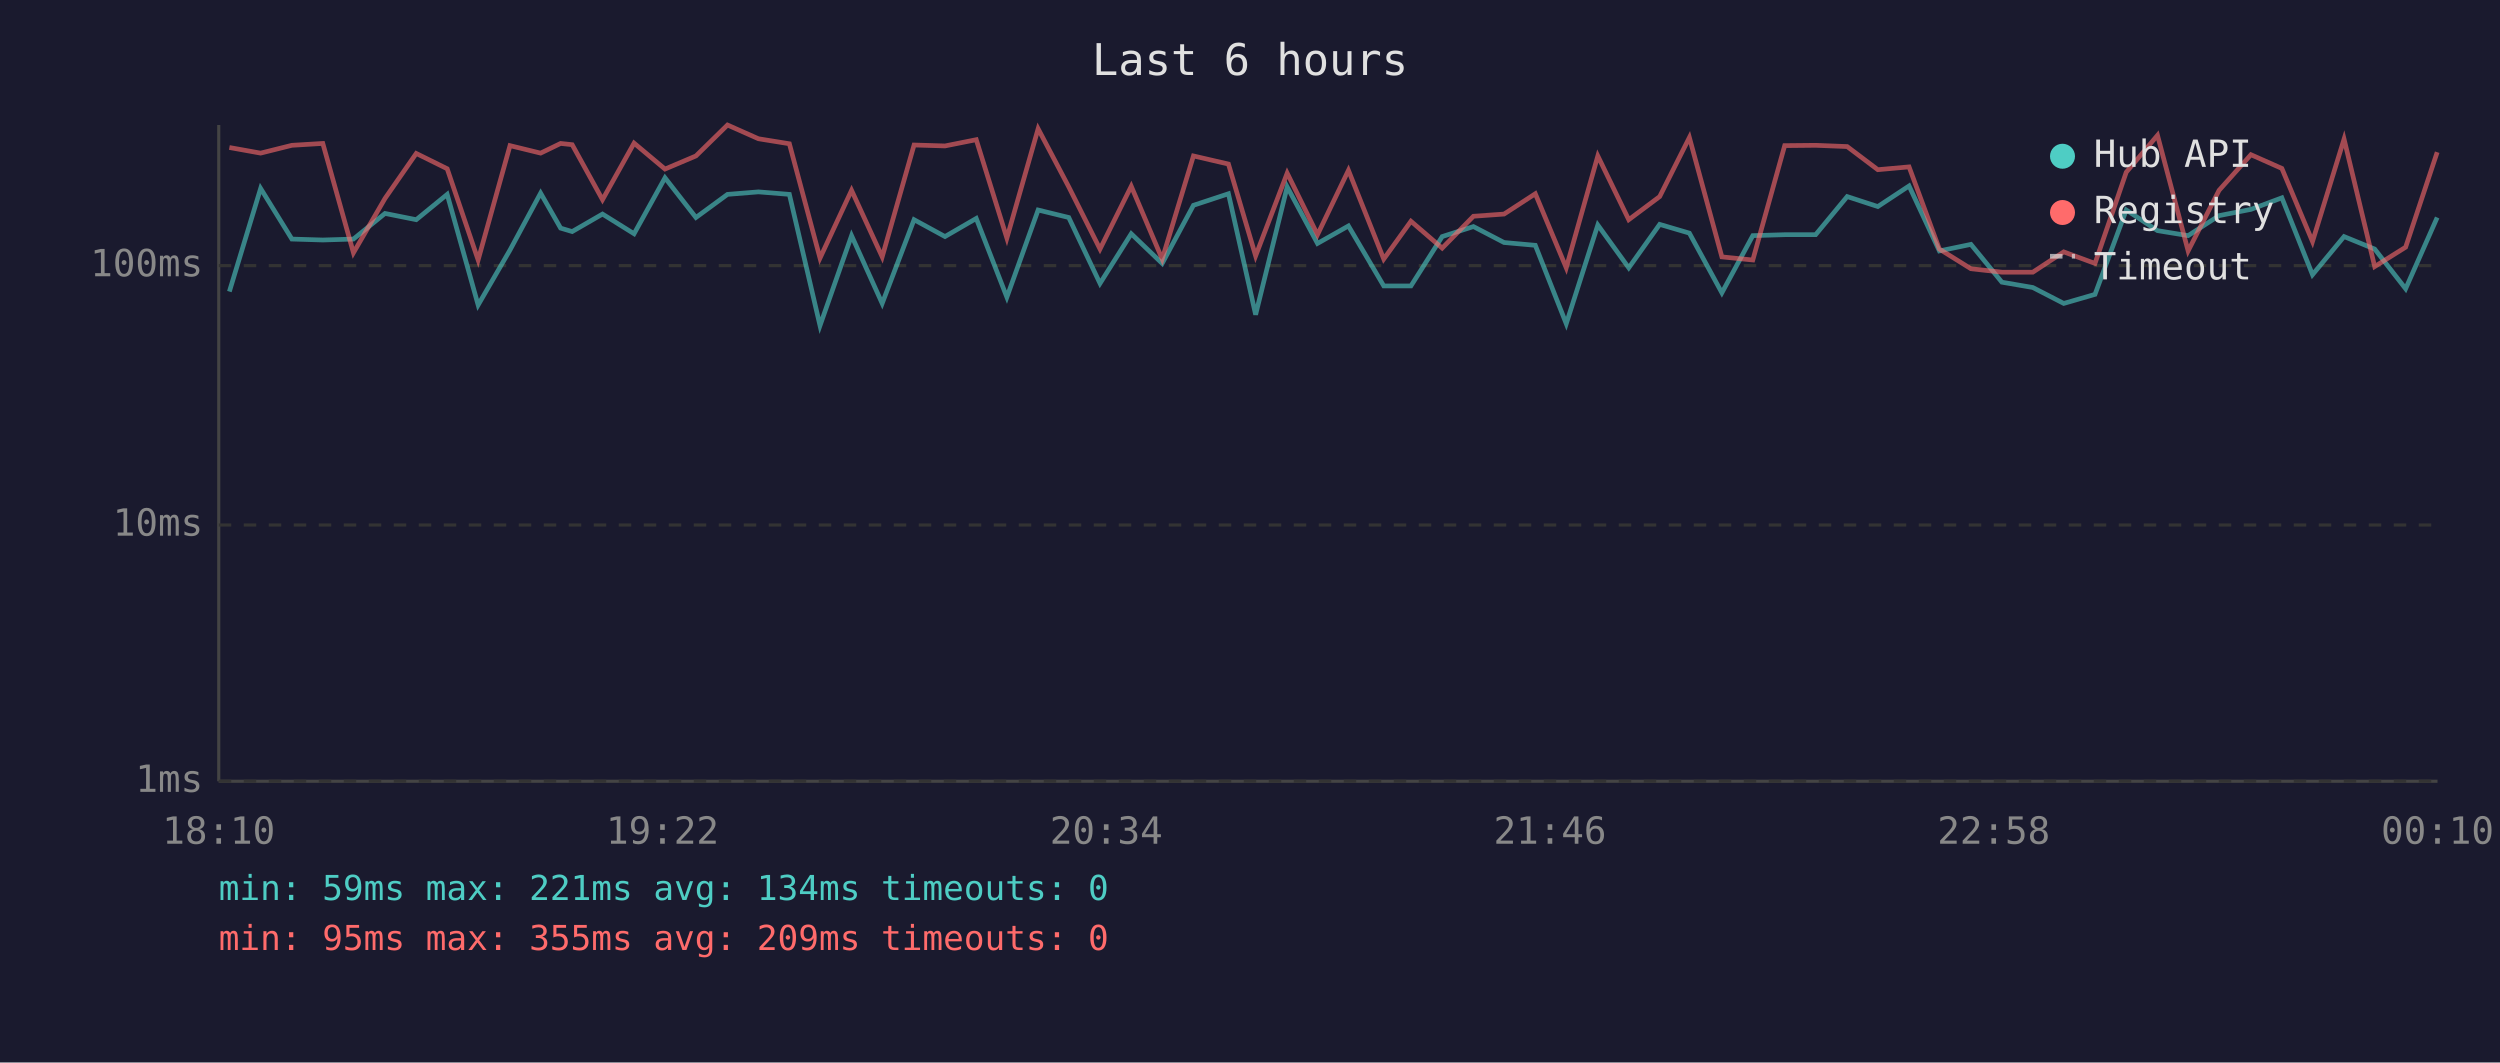
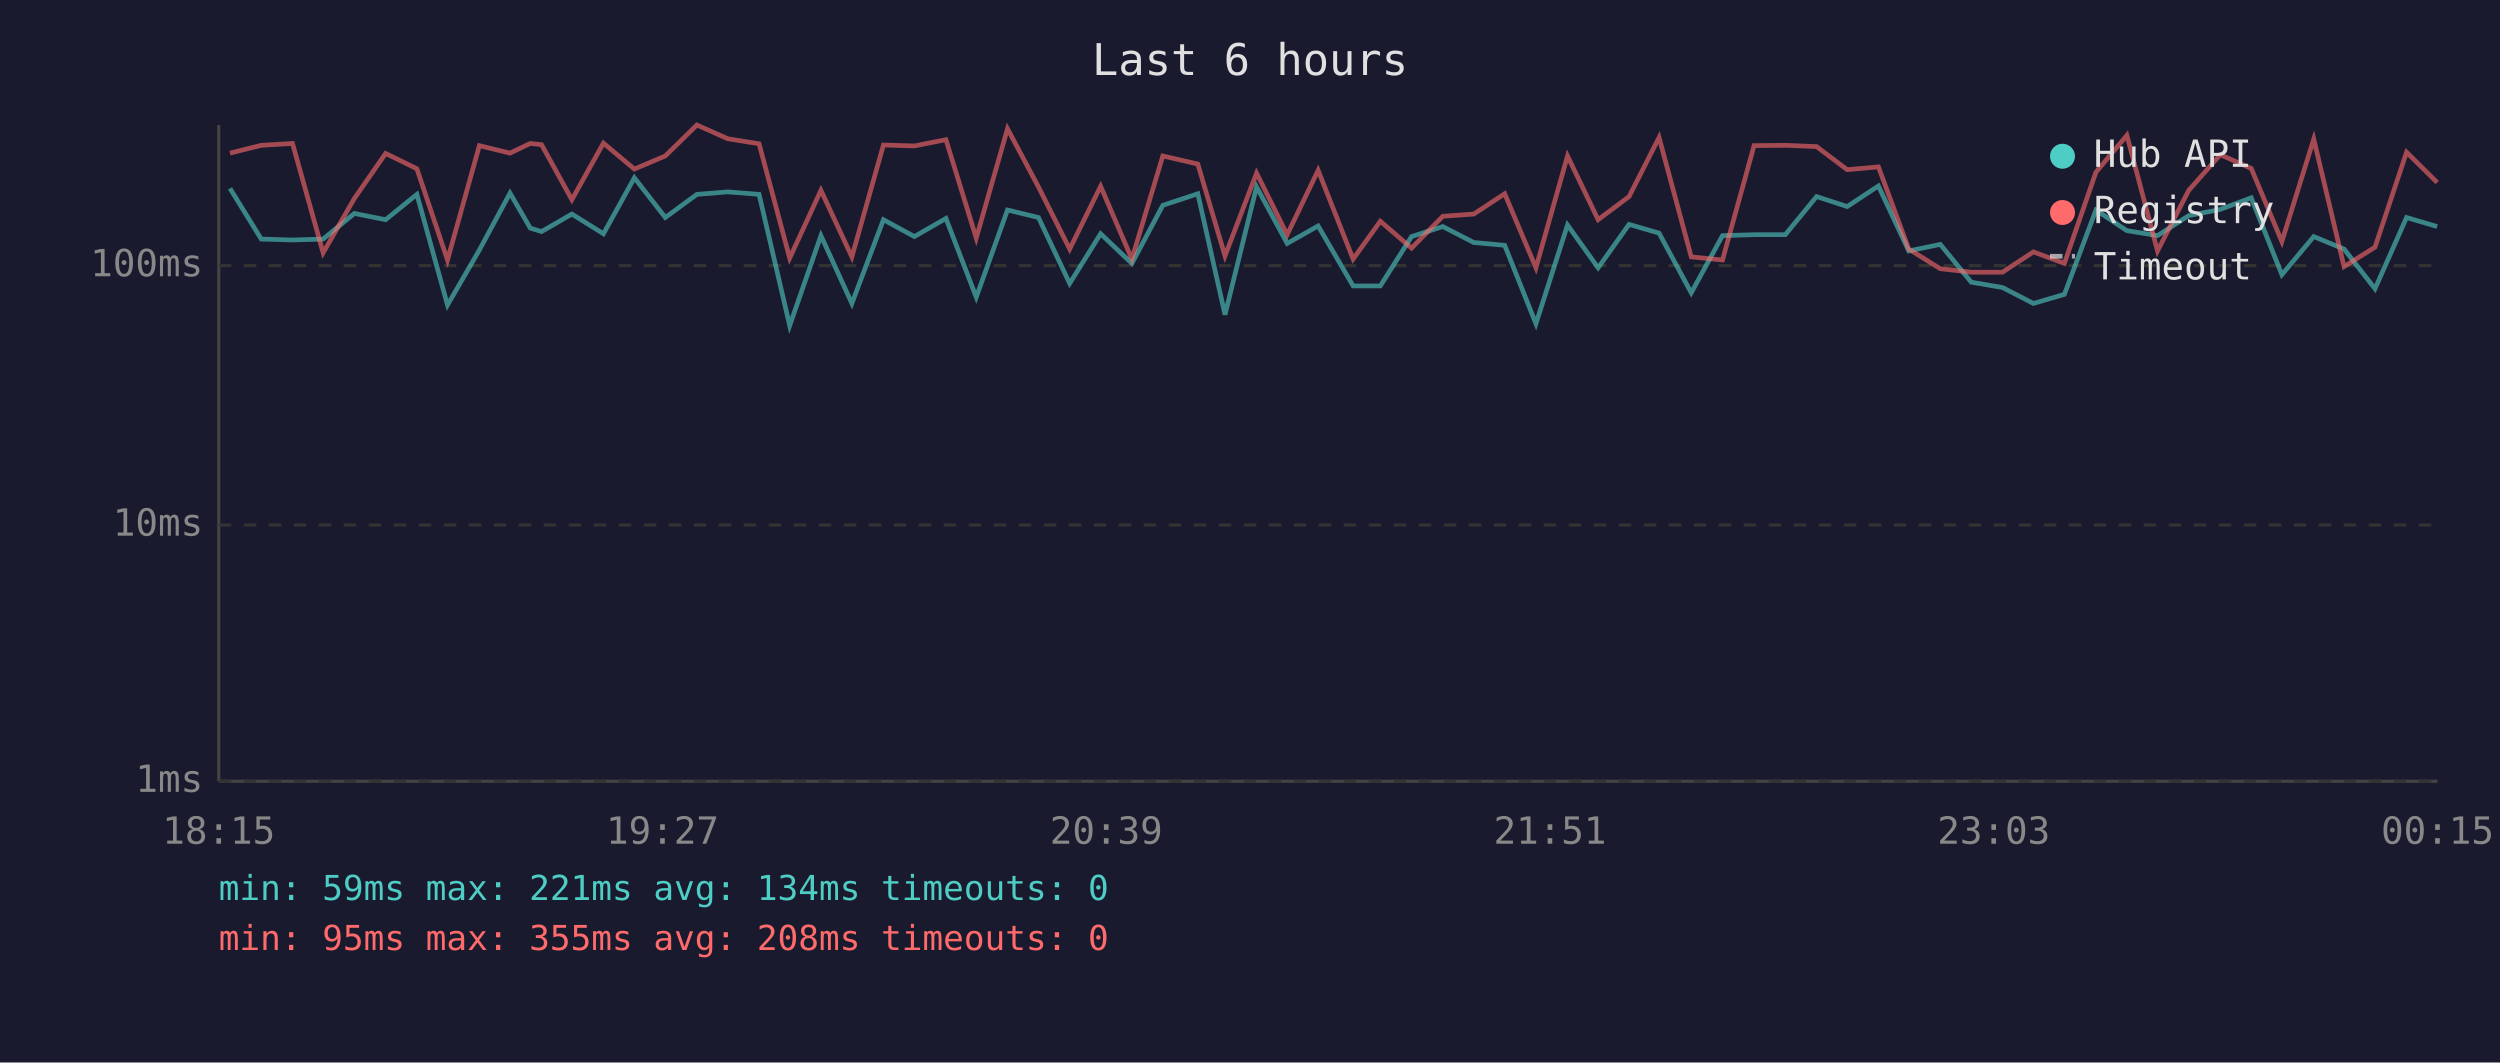
<svg xmlns="http://www.w3.org/2000/svg" viewBox="0 0 800 340" font-family="monospace" font-size="12">
  <rect width="800" height="340" fill="#1a1a2e" />
  <text x="400" y="24" fill="#e0e0e0" font-size="14" text-anchor="middle">Last 6 hours</text>
  <line x1="70" y1="40" x2="70" y2="250" stroke="#444" stroke-width="1" />
  <line x1="70" y1="250" x2="780" y2="250" stroke="#444" stroke-width="1" />
  <line x1="70" y1="250" x2="780" y2="250" stroke="#333" stroke-width="1" stroke-dasharray="4" />
  <text x="65" y="250" fill="#888" text-anchor="end" dominant-baseline="middle">1ms</text>
  <line x1="70" y1="168" x2="780" y2="168" stroke="#333" stroke-width="1" stroke-dasharray="4" />
  <text x="65" y="168" fill="#888" text-anchor="end" dominant-baseline="middle">10ms</text>
  <line x1="70" y1="85" x2="780" y2="85" stroke="#333" stroke-width="1" stroke-dasharray="4" />
  <text x="65" y="85" fill="#888" text-anchor="end" dominant-baseline="middle">100ms</text>
-   <text x="70" y="270" fill="#888" text-anchor="middle">18:10</text>
-   <text x="212" y="270" fill="#888" text-anchor="middle">19:22</text>
-   <text x="354" y="270" fill="#888" text-anchor="middle">20:34</text>
-   <text x="496" y="270" fill="#888" text-anchor="middle">21:46</text>
-   <text x="638" y="270" fill="#888" text-anchor="middle">22:58</text>
-   <text x="780" y="270" fill="#888" text-anchor="middle">00:10</text>
-   <polyline points="73.4,93.3 83.4,60.3 93.4,76.5 103.3,76.8 113.1,76.5 123.2,68.3 133.2,70.3 143.1,62.2 153.0,97.6 163.2,80.0 173.0,61.8 179.4,73.0 183.1,74.1 192.8,68.5 202.9,74.8 212.8,56.9 222.7,69.6 232.8,62.2 242.7,61.4 252.6,62.2 262.4,104.2 272.5,75.4 282.3,97.1 292.5,70.3 302.4,75.7 312.4,69.9 322.2,95.1 332.2,67.2 342.0,69.6 352.0,90.7 362.0,74.8 371.9,84.3 381.9,65.7 393.1,62.0 401.8,100.7 411.9,59.8 421.6,77.9 431.5,72.3 442.8,91.5 451.5,91.5 461.5,75.7 471.5,72.5 481.3,77.6 491.3,78.5 501.2,103.6 511.3,72.0 521.2,85.7 531.1,71.8 540.6,74.6 551.0,93.7 560.9,75.4 571.1,75.1 581.0,75.1 591.1,62.9 600.9,66.1 610.9,59.5 620.6,80.3 630.7,78.2 640.6,90.3 650.5,92.0 660.4,97.1 670.4,94.2 680.4,67.2 690.4,73.8 700.2,75.4 710.1,69.0 720.3,67.0 730.2,63.3 740.0,87.9 750.1,75.7 759.9,79.7 769.8,92.4 779.9,69.6" fill="none" stroke="#4ecdc4" stroke-width="1.5" opacity="0.6" />
-   <polyline points="73.4,47.2 83.4,49.0 93.4,46.5 103.3,45.9 113.1,80.9 123.2,63.5 133.2,49.1 143.1,54.0 153.0,83.2 163.2,46.6 173.0,49.0 179.4,45.9 183.1,46.3 192.8,63.9 202.9,45.8 212.8,54.1 222.7,49.9 232.8,40.0 242.7,44.4 252.6,46.0 262.4,82.6 272.5,60.9 282.3,82.2 292.5,46.4 302.4,46.7 312.4,44.7 322.2,76.2 332.2,41.2 342.0,59.8 352.0,79.7 362.0,59.6 371.9,82.9 381.9,49.9 393.1,52.5 401.8,81.9 411.9,55.4 421.6,75.1 431.5,54.5 442.8,82.9 451.5,70.8 461.5,79.4 471.5,69.2 481.3,68.5 491.3,62.0 501.2,85.7 511.3,49.9 521.2,70.3 531.1,62.9 540.6,44.0 551.0,82.2 560.9,83.2 571.1,46.6 581.0,46.5 591.1,46.9 600.9,54.3 610.9,53.4 620.6,79.7 630.7,86.0 640.6,87.1 650.5,87.1 660.4,80.6 670.4,84.3 680.4,55.1 690.4,43.3 700.2,80.3 710.1,60.9 720.3,49.5 730.2,53.9 740.0,77.3 750.1,44.5 759.9,85.3 769.8,79.1 779.9,48.7" fill="none" stroke="#ff6b6b" stroke-width="1.5" opacity="0.6" />
+   <text x="70" y="270" fill="#888" text-anchor="middle">18:15</text>
+   <text x="212" y="270" fill="#888" text-anchor="middle">19:27</text>
+   <text x="354" y="270" fill="#888" text-anchor="middle">20:39</text>
+   <text x="496" y="270" fill="#888" text-anchor="middle">21:51</text>
+   <text x="638" y="270" fill="#888" text-anchor="middle">23:03</text>
+   <text x="780" y="270" fill="#888" text-anchor="middle">00:15</text>
+   <polyline points="73.6,60.3 83.6,76.5 93.6,76.8 103.4,76.5 113.4,68.3 123.4,70.3 133.4,62.2 143.2,97.6 153.4,80.0 163.2,61.8 169.7,73.0 173.3,74.1 183.0,68.5 193.1,74.8 203.0,56.9 212.9,69.6 223.0,62.2 232.9,61.4 242.9,62.2 252.7,104.2 262.7,75.4 272.6,97.1 282.7,70.3 292.6,75.7 302.7,69.9 312.4,95.1 322.4,67.2 332.3,69.6 342.3,90.7 352.2,74.8 362.2,84.3 372.1,65.7 383.3,62.0 392.0,100.7 402.1,59.8 411.9,77.9 421.8,72.3 433.0,91.5 441.7,91.5 451.7,75.7 461.7,72.5 471.6,77.6 481.5,78.5 491.5,103.6 501.6,72.0 511.4,85.7 521.3,71.8 530.9,74.6 541.2,93.7 551.2,75.4 561.3,75.1 571.3,75.1 581.3,62.9 591.1,66.1 601.1,59.5 610.8,80.3 620.9,78.2 630.8,90.3 640.8,92.0 650.7,97.1 660.6,94.2 670.7,67.2 680.6,73.8 690.4,75.4 700.4,69.0 710.5,67.0 720.4,63.3 730.2,87.9 740.4,75.7 750.1,79.7 760.0,92.4 770.1,69.6 779.9,72.5" fill="none" stroke="#4ecdc4" stroke-width="1.5" opacity="0.6" />
+   <polyline points="73.6,49.0 83.6,46.5 93.6,45.9 103.4,80.9 113.4,63.5 123.4,49.1 133.4,54.0 143.2,83.2 153.4,46.6 163.2,49.0 169.7,45.9 173.3,46.3 183.0,63.9 193.1,45.8 203.0,54.1 212.9,49.9 223.0,40.0 232.9,44.4 242.9,46.0 252.7,82.6 262.7,60.9 272.6,82.2 282.7,46.4 292.6,46.7 302.7,44.7 312.4,76.2 322.4,41.2 332.3,59.8 342.3,79.7 352.2,59.6 362.2,82.9 372.1,49.9 383.3,52.5 392.0,81.9 402.1,55.4 411.9,75.1 421.8,54.5 433.0,82.9 441.7,70.8 451.7,79.4 461.7,69.2 471.6,68.5 481.5,62.0 491.5,85.7 501.6,49.9 511.4,70.3 521.3,62.9 530.9,44.0 541.2,82.2 551.2,83.2 561.3,46.6 571.3,46.5 581.3,46.9 591.1,54.3 601.1,53.4 610.8,79.7 620.9,86.0 630.8,87.1 640.8,87.1 650.7,80.6 660.6,84.3 670.7,55.1 680.6,43.3 690.4,80.3 700.4,60.9 710.5,49.5 720.4,53.9 730.2,77.3 740.4,44.5 750.1,85.3 760.0,79.1 770.1,48.7 779.9,58.4" fill="none" stroke="#ff6b6b" stroke-width="1.5" opacity="0.6" />
  <circle cx="660" cy="50" r="4" fill="#4ecdc4" />
  <text x="670" y="50" fill="#e0e0e0" dominant-baseline="middle">Hub API</text>
  <circle cx="660" cy="68" r="4" fill="#ff6b6b" />
  <text x="670" y="68" fill="#e0e0e0" dominant-baseline="middle">Registry</text>
  <line x1="656" y1="82" x2="664" y2="82" stroke="#e0e0e0" stroke-width="1.5" stroke-dasharray="4,3" opacity="0.7" />
  <text x="670" y="86" fill="#e0e0e0" dominant-baseline="middle">Timeout</text>
  <text x="70" y="288" fill="#4ecdc4" font-size="11">min: 59ms  max: 221ms  avg: 134ms  timeouts: 0</text>
-   <text x="70" y="304" fill="#ff6b6b" font-size="11">min: 95ms  max: 355ms  avg: 209ms  timeouts: 0</text>
+   <text x="70" y="304" fill="#ff6b6b" font-size="11">min: 95ms  max: 355ms  avg: 208ms  timeouts: 0</text>
</svg>
